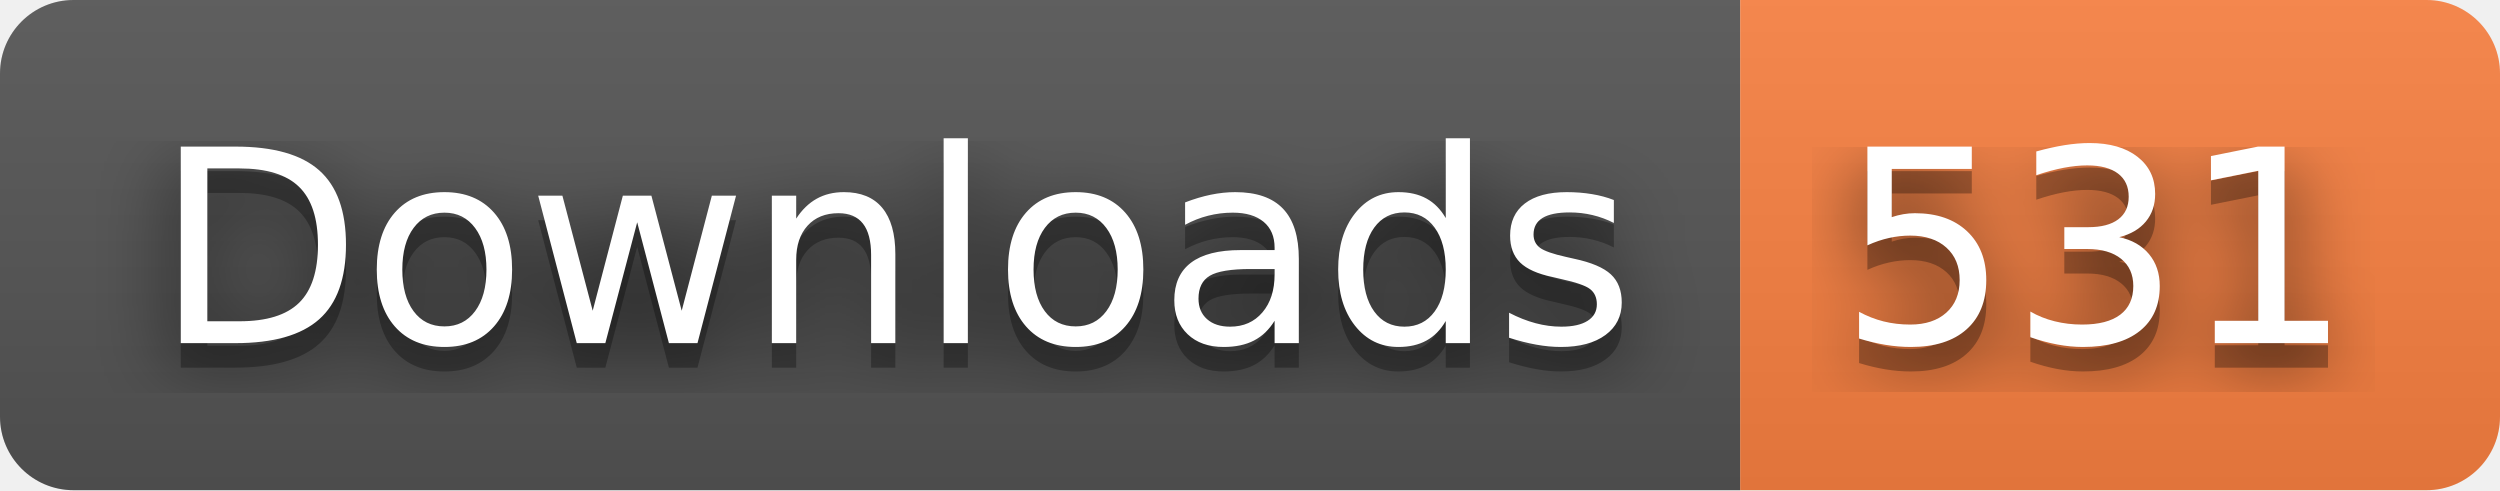
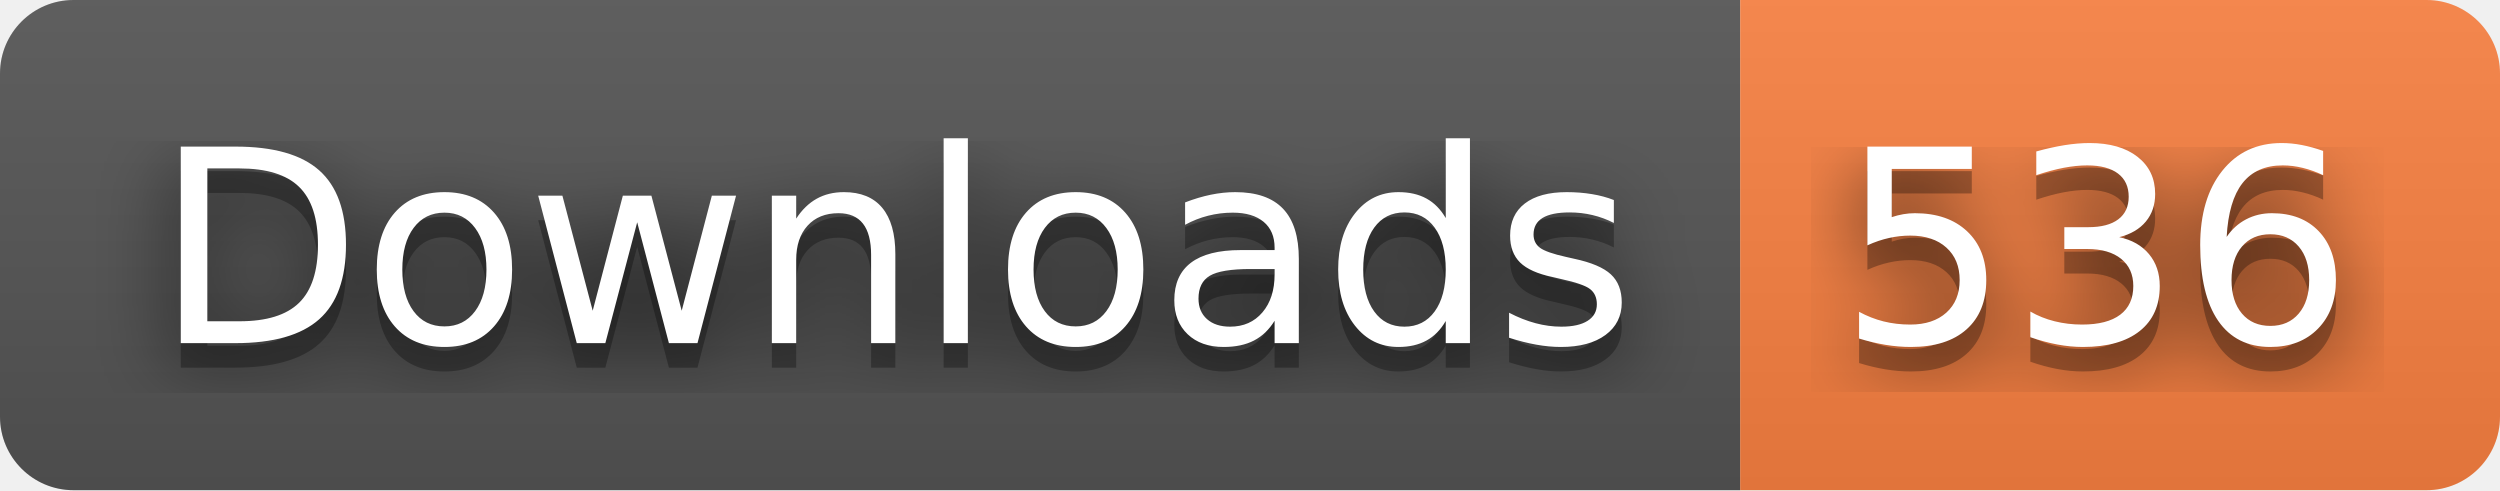
- <svg xmlns="http://www.w3.org/2000/svg" width="102" height="20" role="img" aria-label="Downloads: 531">
+ <svg xmlns="http://www.w3.org/2000/svg" width="102" height="20" role="img" aria-label="Downloads: 536">
  <filter id="blur">
    <feGaussianBlur stdDeviation="16" />
  </filter>
  <linearGradient id="s" x2="0" y2="100%">
    <stop offset="0" stop-color="#bbb" stop-opacity=".1" />
    <stop offset="1" stop-opacity=".1" />
  </linearGradient>
  <clipPath id="r">
    <rect width="102" height="20" rx="3" />
  </clipPath>
  <g clip-path="url(#r)">
    <rect width="71" height="20" fill="#555" />
    <rect x="71" width="31" height="20" fill="#fa8142" />
    <rect width="102" height="20" fill="url(#s)" />
  </g>
  <g fill="#fff" text-anchor="middle" font-family="Verdana,Geneva,DejaVu Sans,sans-serif" text-rendering="geometricPrecision" font-size="110">
    <g transform="scale(.1)">
      <g aria-hidden="true" fill="#010101">
        <text x="365" y="150" fill-opacity=".8" filter="url(#blur)" textLength="610">Downloads</text>
        <text x="365" y="150" fill-opacity=".3" textLength="610">Downloads</text>
      </g>
      <text x="365" y="140" textLength="610">Downloads</text>
    </g>
    <g transform="scale(.1)">
      <g aria-hidden="true" fill="#010101">
-         <text x="855" y="150" fill-opacity=".8" filter="url(#blur)" textLength="210">531</text>
-         <text x="855" y="150" fill-opacity=".3" textLength="210">531</text>
+         <text x="855" y="150" fill-opacity=".8" filter="url(#blur)" textLength="210">536</text>
+         <text x="855" y="150" fill-opacity=".3" textLength="210">536</text>
      </g>
-       <text x="855" y="140" textLength="210">531</text>
+       <text x="855" y="140" textLength="210">536</text>
    </g>
  </g>
</svg>
